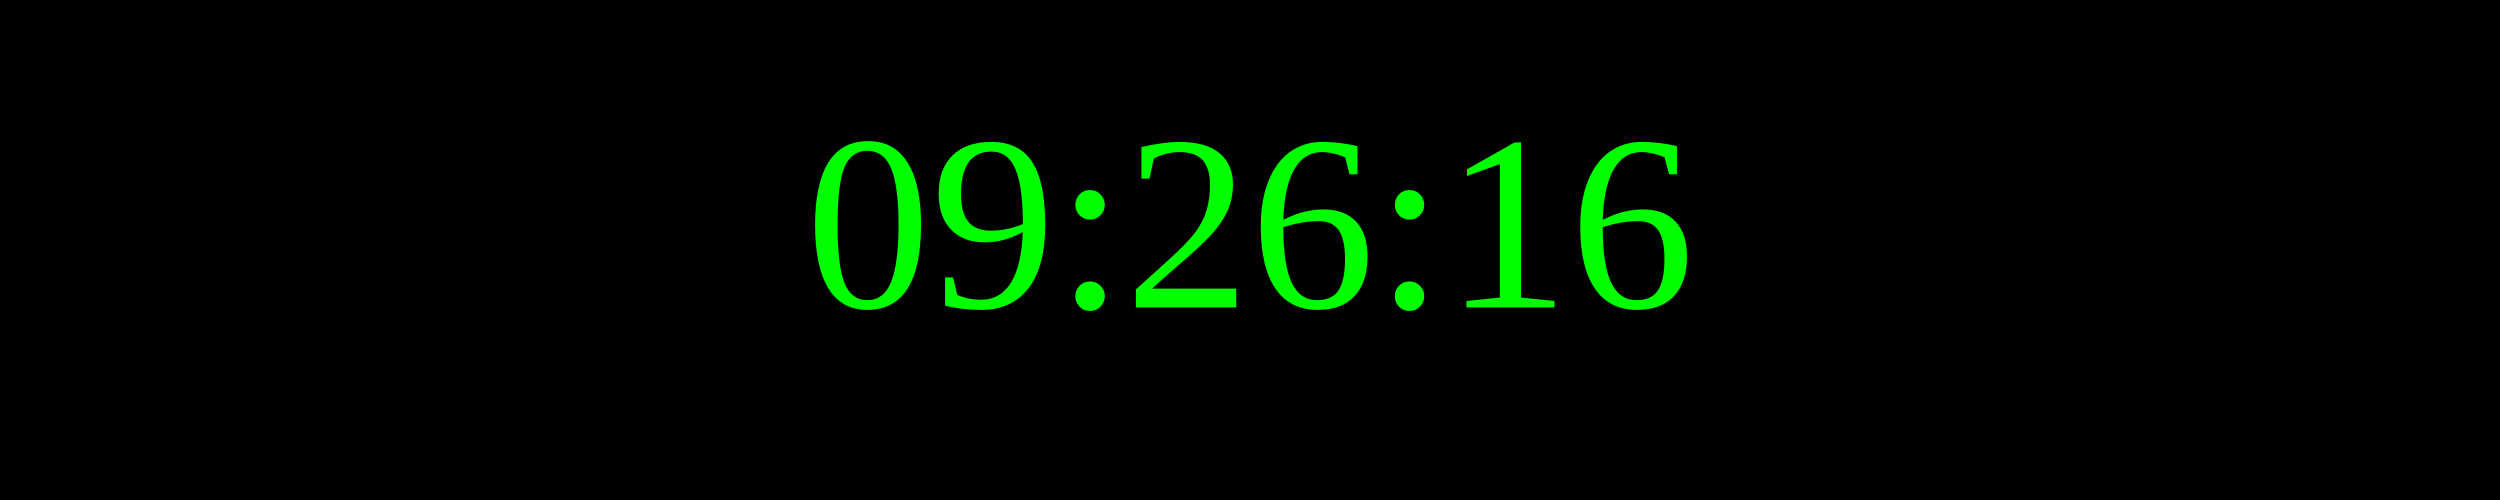
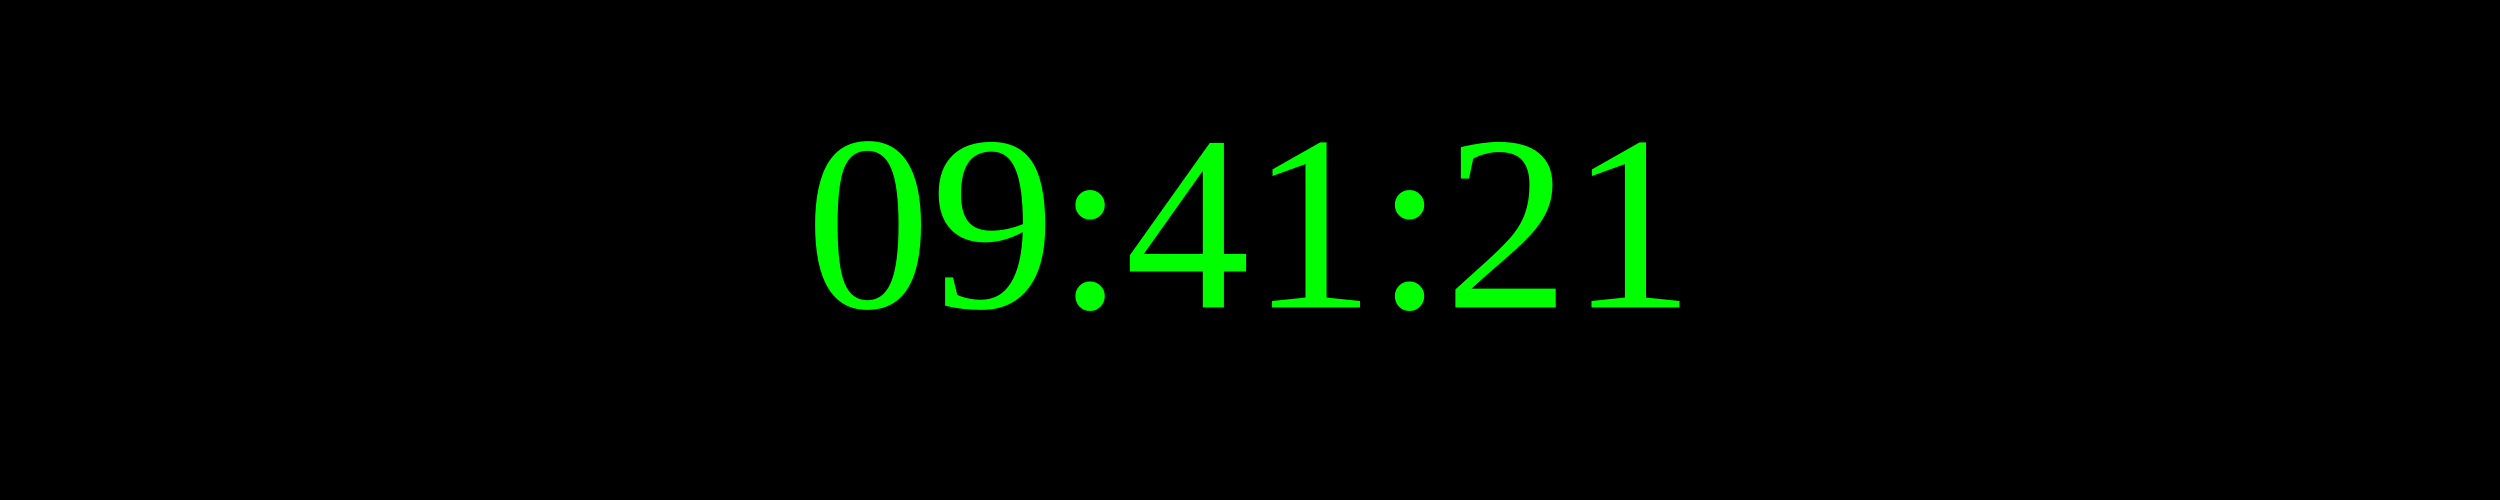
<svg xmlns="http://www.w3.org/2000/svg" width="250" height="50">
  <rect width="100%" height="100%" fill="black" />
  <text x="50%" y="50%" font-size="25" fill="lime" text-anchor="middle" dominant-baseline="middle">
- 09:26:16
+ 09:41:21
</text>
</svg>
